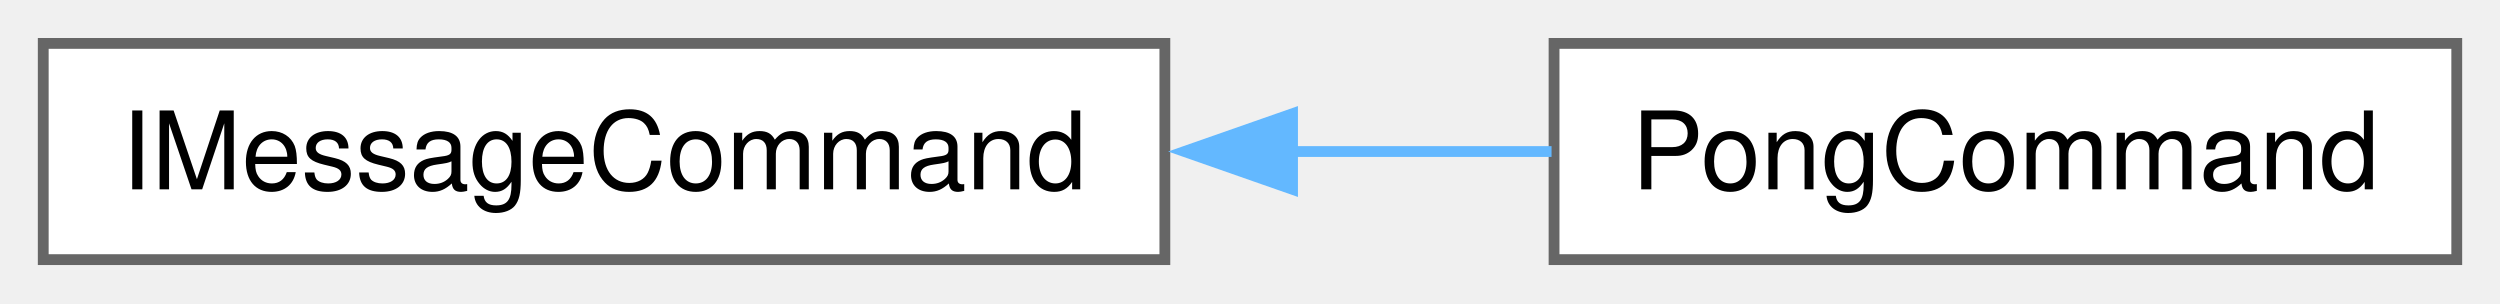
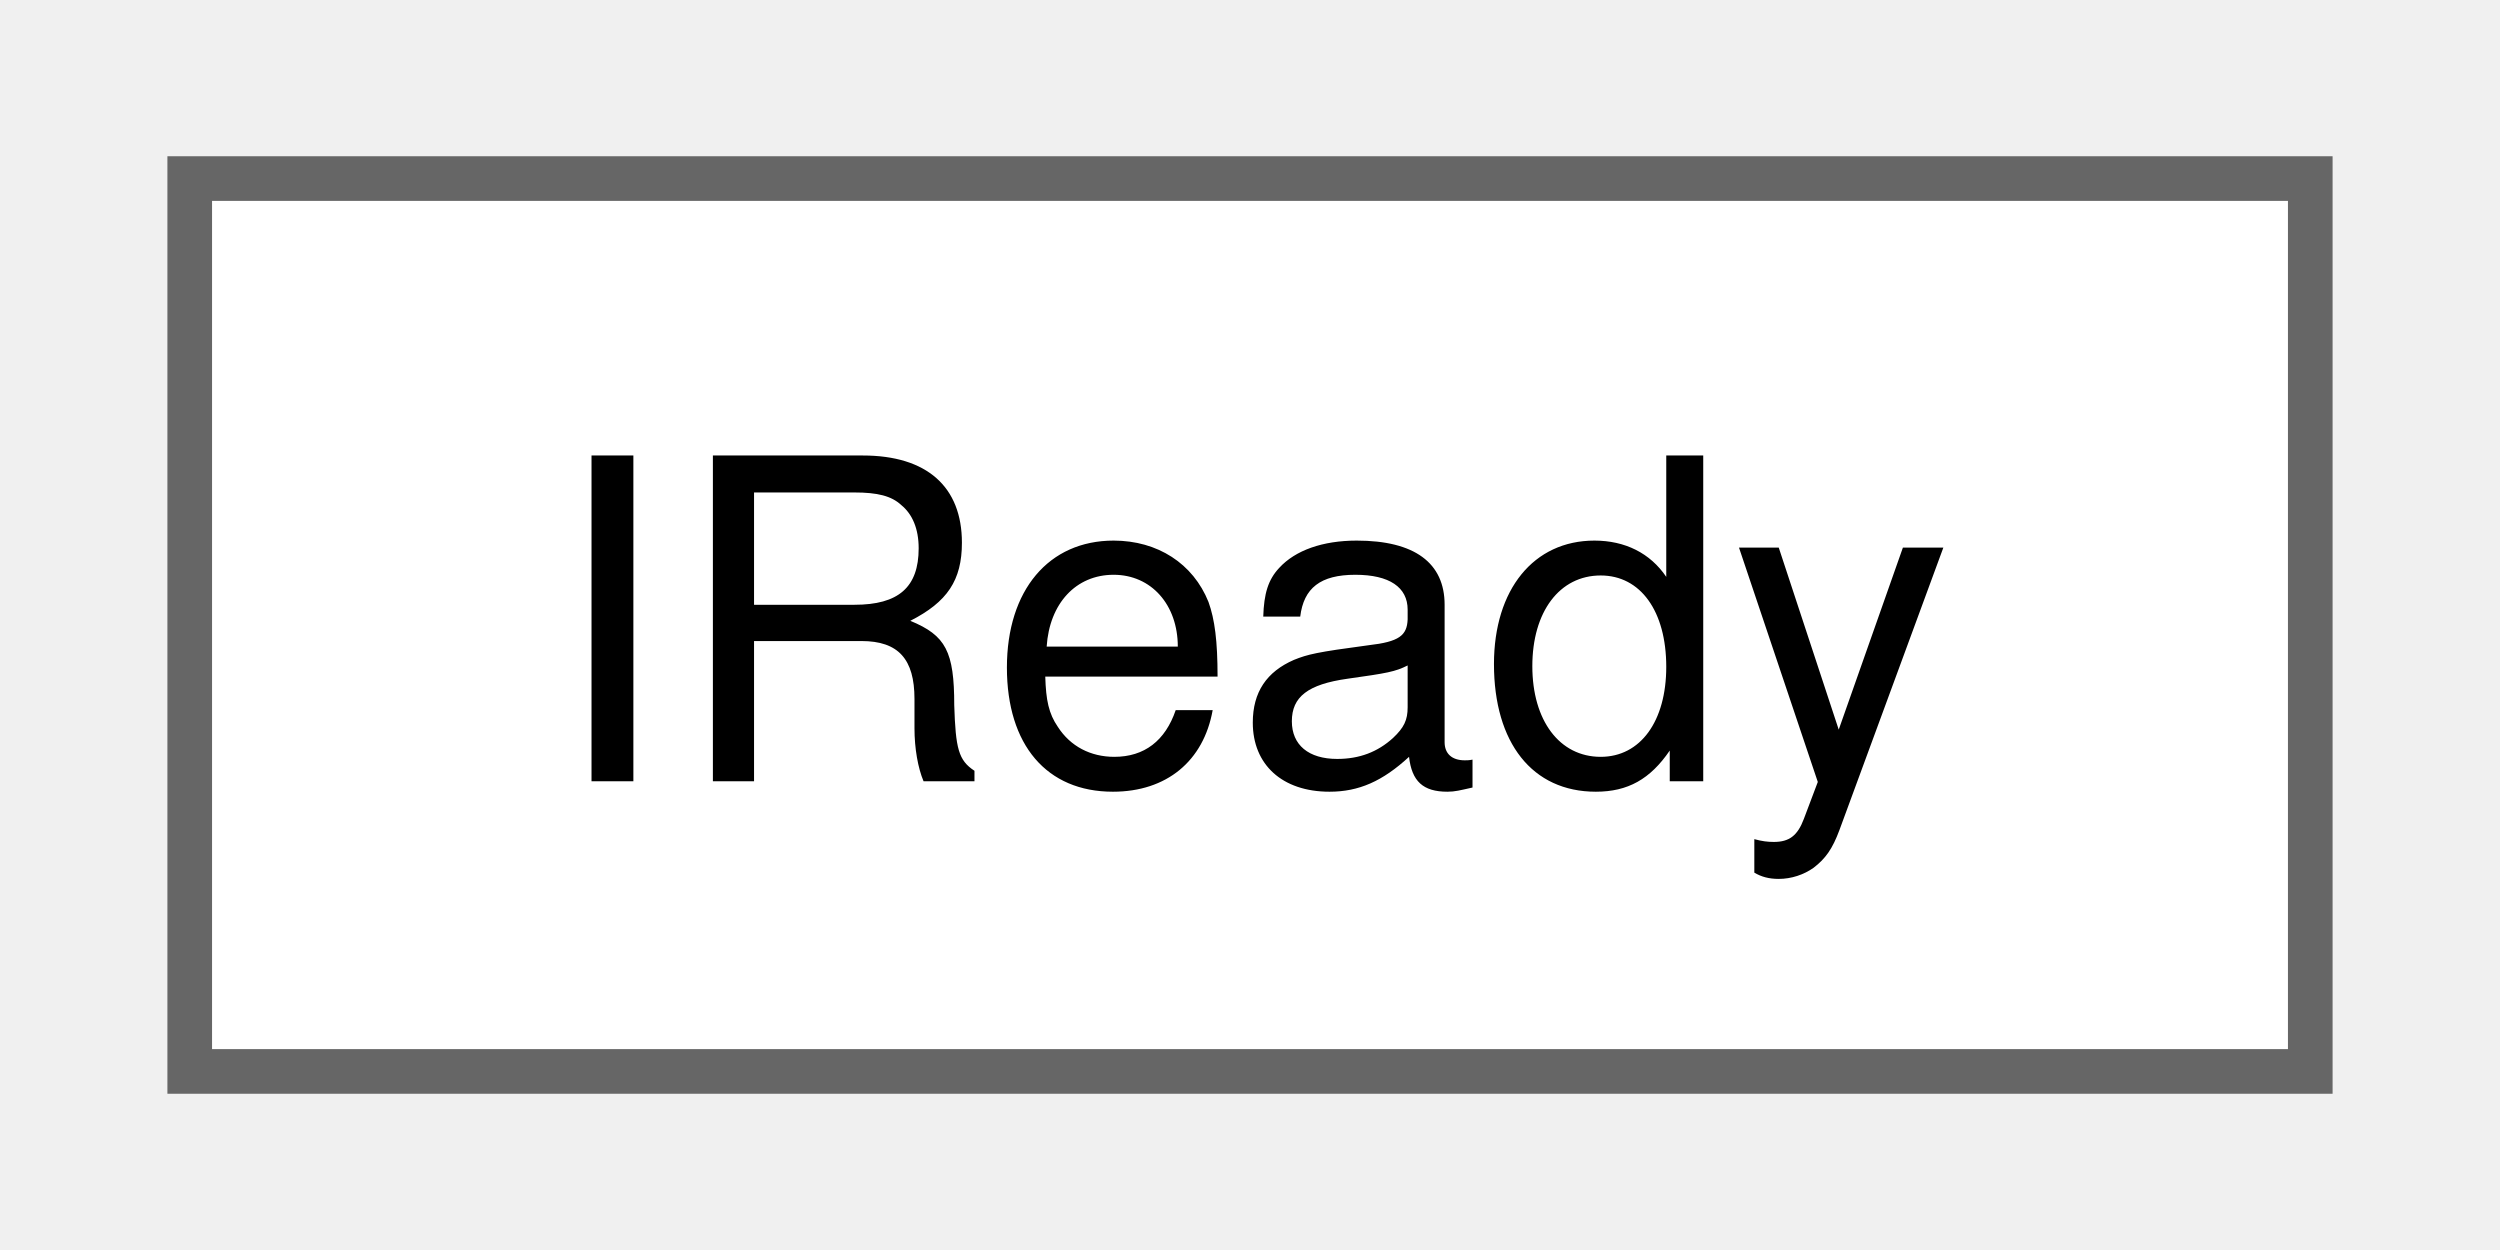
- <svg xmlns="http://www.w3.org/2000/svg" xmlns:xlink="http://www.w3.org/1999/xlink" width="231pt" height="28pt" viewBox="0.00 0.00 231.25 28.00">
+ <svg xmlns="http://www.w3.org/2000/svg" xmlns:xlink="http://www.w3.org/1999/xlink" width="56pt" height="28pt" viewBox="0.00 0.00 55.50 28.00">
  <g id="graph0" class="graph" transform="scale(1 1) rotate(0) translate(4 24)">
    <g id="Node000000" class="node">
      <g id="a_Node000000">
-         <a xlink:href="classIMessageCommand.html" target="_top" xlink:title=" ">
-           <polygon fill="white" stroke="#666666" points="103.75,-20 0,-20 0,0 103.75,0 103.75,-20" />
-           <text text-anchor="middle" x="51.88" y="-6.5" font-family="Helvetica,sans-Serif" font-size="10.00">IMessageCommand</text>
-         </a>
-       </g>
-     </g>
-     <g id="Node000001" class="node">
-       <g id="a_Node000001">
-         <a xlink:href="classPongCommand.html" target="_top" xlink:title=" ">
-           <polygon fill="white" stroke="#666666" points="223.25,-20 139.75,-20 139.75,0 223.25,0 223.25,-20" />
-           <text text-anchor="middle" x="181.5" y="-6.5" font-family="Helvetica,sans-Serif" font-size="10.00">PongCommand</text>
-         </a>
-       </g>
-     </g>
-     <g id="edge1_Node000000_Node000001" class="edge">
-       <g id="a_edge1_Node000000_Node000001">
-         <a xlink:title=" ">
-           <path fill="none" stroke="#63b8ff" d="M115.51,-10C123.66,-10 131.84,-10 139.52,-10" />
-           <polygon fill="#63b8ff" stroke="#63b8ff" points="115.56,-6.5 105.56,-10 115.56,-13.5 115.56,-6.5" />
+         <a xlink:href="classIReady.html" target="_top" xlink:title=" ">
+           <polygon fill="white" stroke="#666666" points="47.5,-20 0,-20 0,0 47.5,0 47.5,-20" />
+           <text text-anchor="middle" x="23.75" y="-6.5" font-family="Helvetica,sans-Serif" font-size="10.00">IReady</text>
        </a>
      </g>
    </g>
  </g>
</svg>
